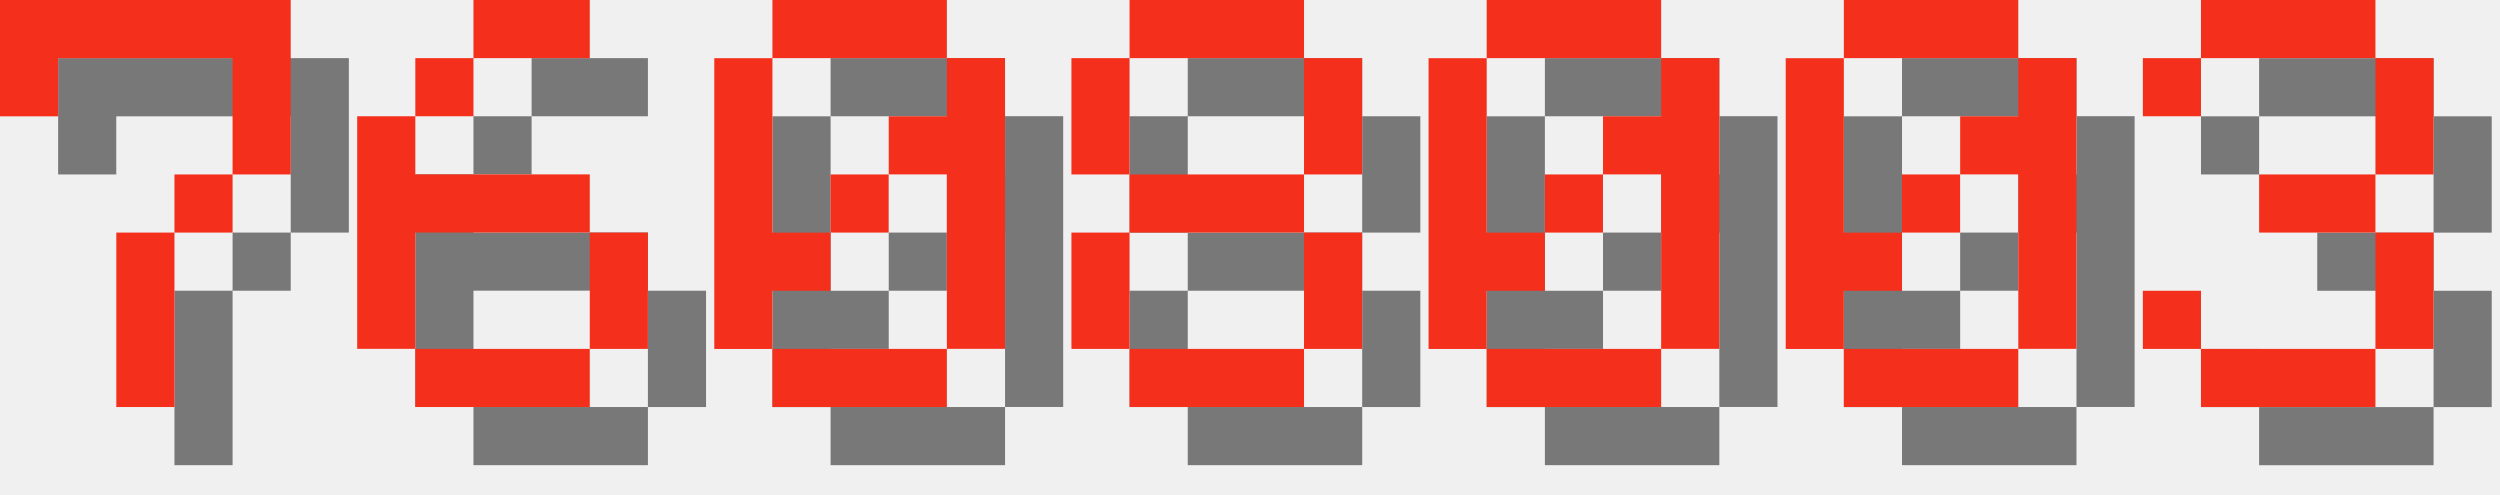
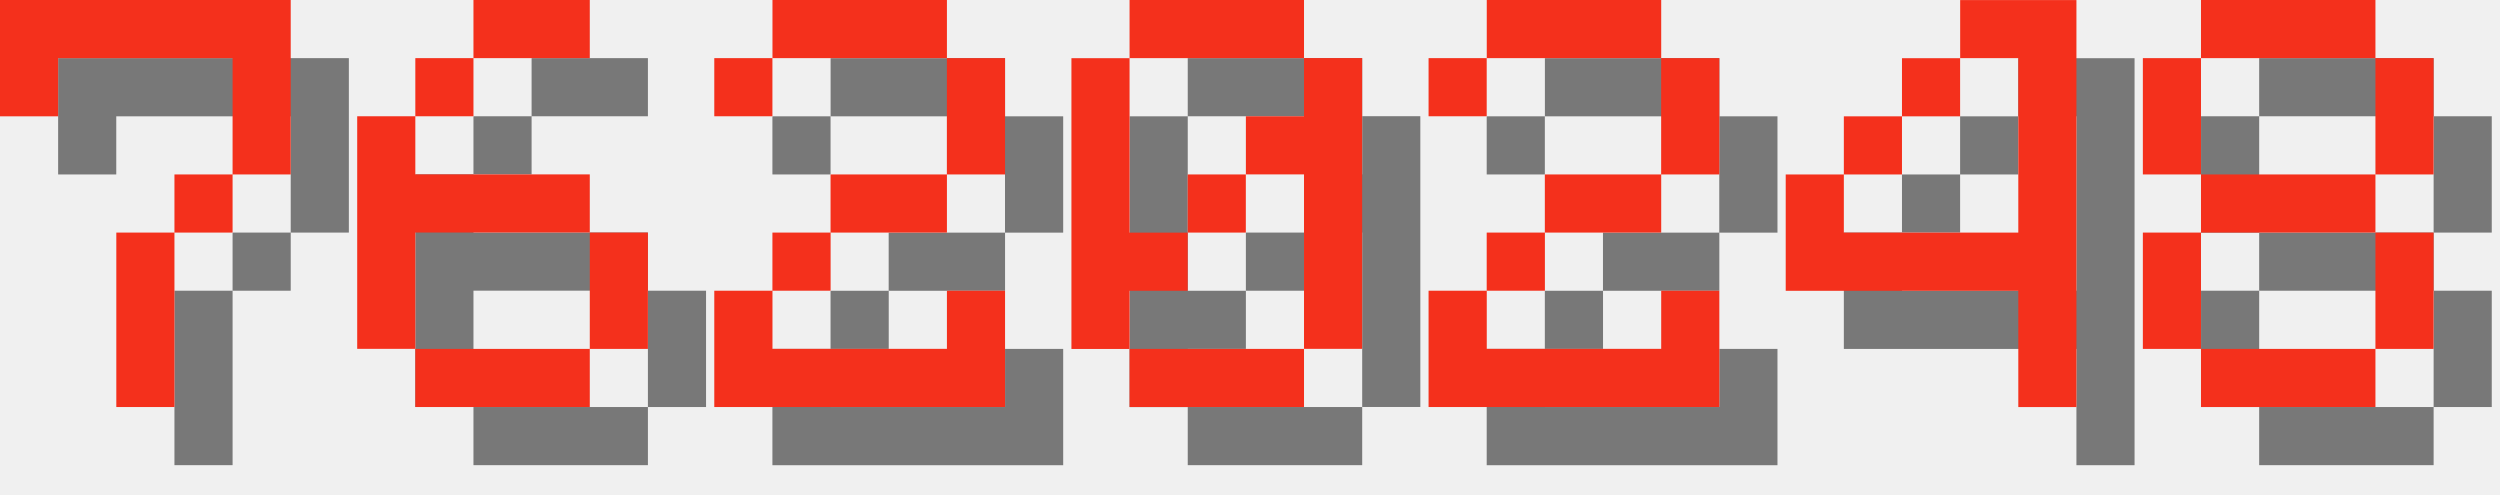
<svg xmlns="http://www.w3.org/2000/svg" version="1.1" width="182.0" height="36">
  <style>
        .text-foreground {
            fill: #F4301C;
        }
        .text-shadow {
            fill: #000000;
            fill-opacity: 0.5;
        }
    </style>
  <g class="digit" id="digit_7" transform="translate(0.0, 0), scale(4)">
    <path id="digit_7_shadow" class="text-shadow" d="m1.058 1.058 2e-6 2.117h1.058v-1.058h3.175v1.058l2e-7 1.058h-1.058v1.058h-1.058l4e-7 3.175 1.058 1e-7v-3.175h1.058v-1.058h1.058l5e-7 -1.058v-2.117z" fill-opacity=".5" style="paint-order:stroke fill markers" />
    <path id="digit_7_fg" class="text-foreground" d="m0 0 2e-6 2.117h1.058v-1.058h3.175v1.058l2e-7 1.058h-1.058v1.058h-1.058l4e-7 3.175 1.058 1e-7v-3.175h1.058v-1.058h1.058l5e-7 -1.058v-2.117z" fill="#fff" style="paint-order:stroke fill markers" />
  </g>
  <g class="digit" id="digit_6" transform="translate(26.0, 0), scale(4)">
    <path id="digit_6_shadow" class="text-shadow" d="m3.175 1.058v1.058h2.117v-1.058h-2.117zm0 1.058h-1.058v1.058h1.058v-1.058zm-1.058 1.058h-1.058v4.233h1.058v-2.117h3.175v-1.058h-3.175v-1.058zm3.175 2.117v2.117h1.058v-2.117h-1.058zm0 2.117h-3.175v1.058h3.175v-1.058z" fill-opacity=".5" style="paint-order:stroke fill markers" />
    <path id="digit_6_fg" class="text-foreground" d="m2.117 0v1.058h2.117v-1.058h-2.117zm0 1.058h-1.058v1.058h1.058v-1.058zm-1.058 1.058h-1.058v4.233h1.058v-2.117h3.175v-1.058h-3.175v-1.058zm3.175 2.117v2.117h1.058v-2.117h-1.058zm0 2.117h-3.175v1.058h3.175v-1.058z" fill="#fff" style="paint-order:stroke fill markers" />
  </g>
-   <g class="digit" id="digit_0" transform="translate(52.0, 0), scale(4)">
+   <g class="digit" id="digit_2" transform="translate(52.0, 0), scale(4)">
+     <path id="digit_2_shadow" class="text-shadow" d="m1.058 2.117v1.058h1.058v-1.058h3.175v2.117h-2.117v1.058h-1.058v1.058h-1.058v2.117h5.292v-2.117h-1.058v1.058h-3.175v-1.058h1.058v-1.058h2.117v-1.058h1.058v-2.117h-1.058v-1.058h-3.175v1.058h-1.058z" fill-opacity=".5" style="paint-order:stroke fill markers" />
+     <path id="digit_2_fg" class="text-foreground" d="m0 1.058v1.058h1.058v-1.058h3.175v2.117h-2.117v1.058h-1.058v1.058h-1.058v2.117h5.292v-2.117h-1.058v1.058h-3.175v-1.058h1.058v-1.058h2.117v-1.058h1.058v-2.117h-1.058v-1.058h-3.175v1.058h-1.058z" fill="#fff" style="paint-order:stroke fill markers" />
+   </g>
+   <g class="digit" id="digit_0" transform="translate(78.0, 0), scale(4)">
    <path id="digit_0_shadow" class="text-shadow" d="m2.117 1.058v1.058h3.175v-1.058h-3.175zm3.175 1.058v1.058h-1.058v1.058h1.058v3.175h1.058v-5.292h-1.058zm0 5.292h-3.175v1.058h3.175v-1.058zm-3.175 0v-1.058h1.058v-1.058h-1.058v-3.175h-1.058v5.292h1.058zm1.058-2.117h1.058v-1.058h-1.058v1.058z" fill-opacity=".5" style="paint-order:stroke fill markers" />
    <path id="digit_0_fg" class="text-foreground" d="m1.058 0v1.058h3.175v-1.058h-3.175zm3.175 1.058v1.058h-1.058v1.058h1.058v3.175h1.058v-5.292h-1.058zm0 5.292h-3.175v1.058h3.175v-1.058zm-3.175 0v-1.058h1.058v-1.058h-1.058v-3.175h-1.058v5.292h1.058zm1.058-2.117h1.058v-1.058h-1.058v1.058z" fill="#fff" style="paint-order:stroke fill markers" />
  </g>
-   <g class="digit" id="digit_8" transform="translate(78.0, 0), scale(4)">
+   <g class="digit" id="digit_2" transform="translate(104.0, 0), scale(4)">
+     <path id="digit_2_shadow" class="text-shadow" d="m1.058 2.117v1.058h1.058v-1.058h3.175v2.117h-2.117v1.058h-1.058v1.058h-1.058v2.117h5.292v-2.117h-1.058v1.058h-3.175v-1.058h1.058v-1.058h2.117v-1.058h1.058v-2.117h-1.058v-1.058h-3.175v1.058h-1.058z" fill-opacity=".5" style="paint-order:stroke fill markers" />
+     <path id="digit_2_fg" class="text-foreground" d="m0 1.058v1.058h1.058v-1.058h3.175v2.117h-2.117v1.058h-1.058v1.058h-1.058v2.117h5.292v-2.117h-1.058v1.058h-3.175v-1.058h1.058v-1.058h2.117v-1.058h1.058v-2.117h-1.058v-1.058h-3.175v1.058h-1.058z" fill="#fff" style="paint-order:stroke fill markers" />
+   </g>
+   <g class="digit" id="digit_4" transform="translate(130.0, 0), scale(4)">
+     <path id="digit_4_shadow" class="text-shadow" d="m4.233 1.058v1.058h1.058v3.175h-3.175v-1.058h-1.058v2.117h4.233v2.117h1.058v-7.408h-2.117zm-2.117 3.175h1.058v-1.058h-1.058v1.058zm1.058-1.058h1.058v-1.058h-1.058v1.058z" fill-opacity=".5" style="paint-order:stroke fill markers" />
+     <path id="digit_4_fg" class="text-foreground" d="m3.175 0v1.058h1.058v3.175h-3.175v-1.058h-1.058v2.117h4.233v2.117h1.058v-7.408h-2.117zm-2.117 3.175h1.058v-1.058h-1.058v1.058zm1.058-1.058h1.058v-1.058h-1.058v1.058z" fill="#fff" style="paint-order:stroke fill markers" />
+   </g>
+   <g class="digit" id="digit_8" transform="translate(156.0, 0), scale(4)">
    <path id="digit_8_shadow" class="text-shadow" d="m2.117 1.058v1.058h3.175v-1.058h-3.175zm3.175 1.058v2.117h1.058v-2.117h-1.058zm0 2.117h-3.175v1.058h3.175v-1.058zm0 1.058v2.117h1.058v-2.117h-1.058zm0 2.117h-3.175v1.058h3.175v-1.058zm-3.175 0v-2.117h-1.058v2.117h1.058zm0-3.175v-2.117h-1.058v2.117h1.058z" fill-opacity=".5" style="paint-order:stroke fill markers" />
    <path id="digit_8_fg" class="text-foreground" d="m1.058 0v1.058h3.175v-1.058h-3.175zm3.175 1.058v2.117h1.058v-2.117h-1.058zm0 2.117h-3.175v1.058h3.175v-1.058zm0 1.058v2.117h1.058v-2.117h-1.058zm0 2.117h-3.175v1.058h3.175v-1.058zm-3.175 0v-2.117h-1.058v2.117h1.058zm0-3.175v-2.117h-1.058v2.117h1.058z" fill="#fff" style="paint-order:stroke fill markers" />
  </g>
-   <g class="digit" id="digit_0" transform="translate(104.0, 0), scale(4)">
-     <path id="digit_0_shadow" class="text-shadow" d="m2.117 1.058v1.058h3.175v-1.058h-3.175zm3.175 1.058v1.058h-1.058v1.058h1.058v3.175h1.058v-5.292h-1.058zm0 5.292h-3.175v1.058h3.175v-1.058zm-3.175 0v-1.058h1.058v-1.058h-1.058v-3.175h-1.058v5.292h1.058zm1.058-2.117h1.058v-1.058h-1.058v1.058z" fill-opacity=".5" style="paint-order:stroke fill markers" />
-     <path id="digit_0_fg" class="text-foreground" d="m1.058 0v1.058h3.175v-1.058h-3.175zm3.175 1.058v1.058h-1.058v1.058h1.058v3.175h1.058v-5.292h-1.058zm0 5.292h-3.175v1.058h3.175v-1.058zm-3.175 0v-1.058h1.058v-1.058h-1.058v-3.175h-1.058v5.292h1.058zm1.058-2.117h1.058v-1.058h-1.058v1.058z" fill="#fff" style="paint-order:stroke fill markers" />
-   </g>
-   <g class="digit" id="digit_0" transform="translate(130.0, 0), scale(4)">
-     <path id="digit_0_shadow" class="text-shadow" d="m2.117 1.058v1.058h3.175v-1.058h-3.175zm3.175 1.058v1.058h-1.058v1.058h1.058v3.175h1.058v-5.292h-1.058zm0 5.292h-3.175v1.058h3.175v-1.058zm-3.175 0v-1.058h1.058v-1.058h-1.058v-3.175h-1.058v5.292h1.058zm1.058-2.117h1.058v-1.058h-1.058v1.058z" fill-opacity=".5" style="paint-order:stroke fill markers" />
-     <path id="digit_0_fg" class="text-foreground" d="m1.058 0v1.058h3.175v-1.058h-3.175zm3.175 1.058v1.058h-1.058v1.058h1.058v3.175h1.058v-5.292h-1.058zm0 5.292h-3.175v1.058h3.175v-1.058zm-3.175 0v-1.058h1.058v-1.058h-1.058v-3.175h-1.058v5.292h1.058zm1.058-2.117h1.058v-1.058h-1.058v1.058z" fill="#fff" style="paint-order:stroke fill markers" />
-   </g>
-   <g class="digit" id="digit_3" transform="translate(156.0, 0), scale(4)">
-     <path id="digit_3_shadow" class="text-shadow" d="m1.058 2.117v1.058h1.058v-1.058h3.175v2.117h-2.117v1.058h2.117v2.117h-3.175v-1.058h-1.058v1.058h1.058v1.058h3.175v-1.058h1.058v-2.117h-1.058v-1.058h1.058v-2.117h-1.058v-1.058h-3.175v1.058h-1.058z" fill-opacity=".5" style="paint-order:stroke fill markers" />
-     <path id="digit_3_fg" class="text-foreground" d="m0 1.058v1.058h1.058v-1.058h3.175v2.117h-2.117v1.058h2.117v2.117h-3.175v-1.058h-1.058v1.058h1.058v1.058h3.175v-1.058h1.058v-2.117h-1.058v-1.058h1.058v-2.117h-1.058v-1.058h-3.175v1.058h-1.058z" fill="#fff" style="paint-order:stroke fill markers" />
-   </g>
</svg>
